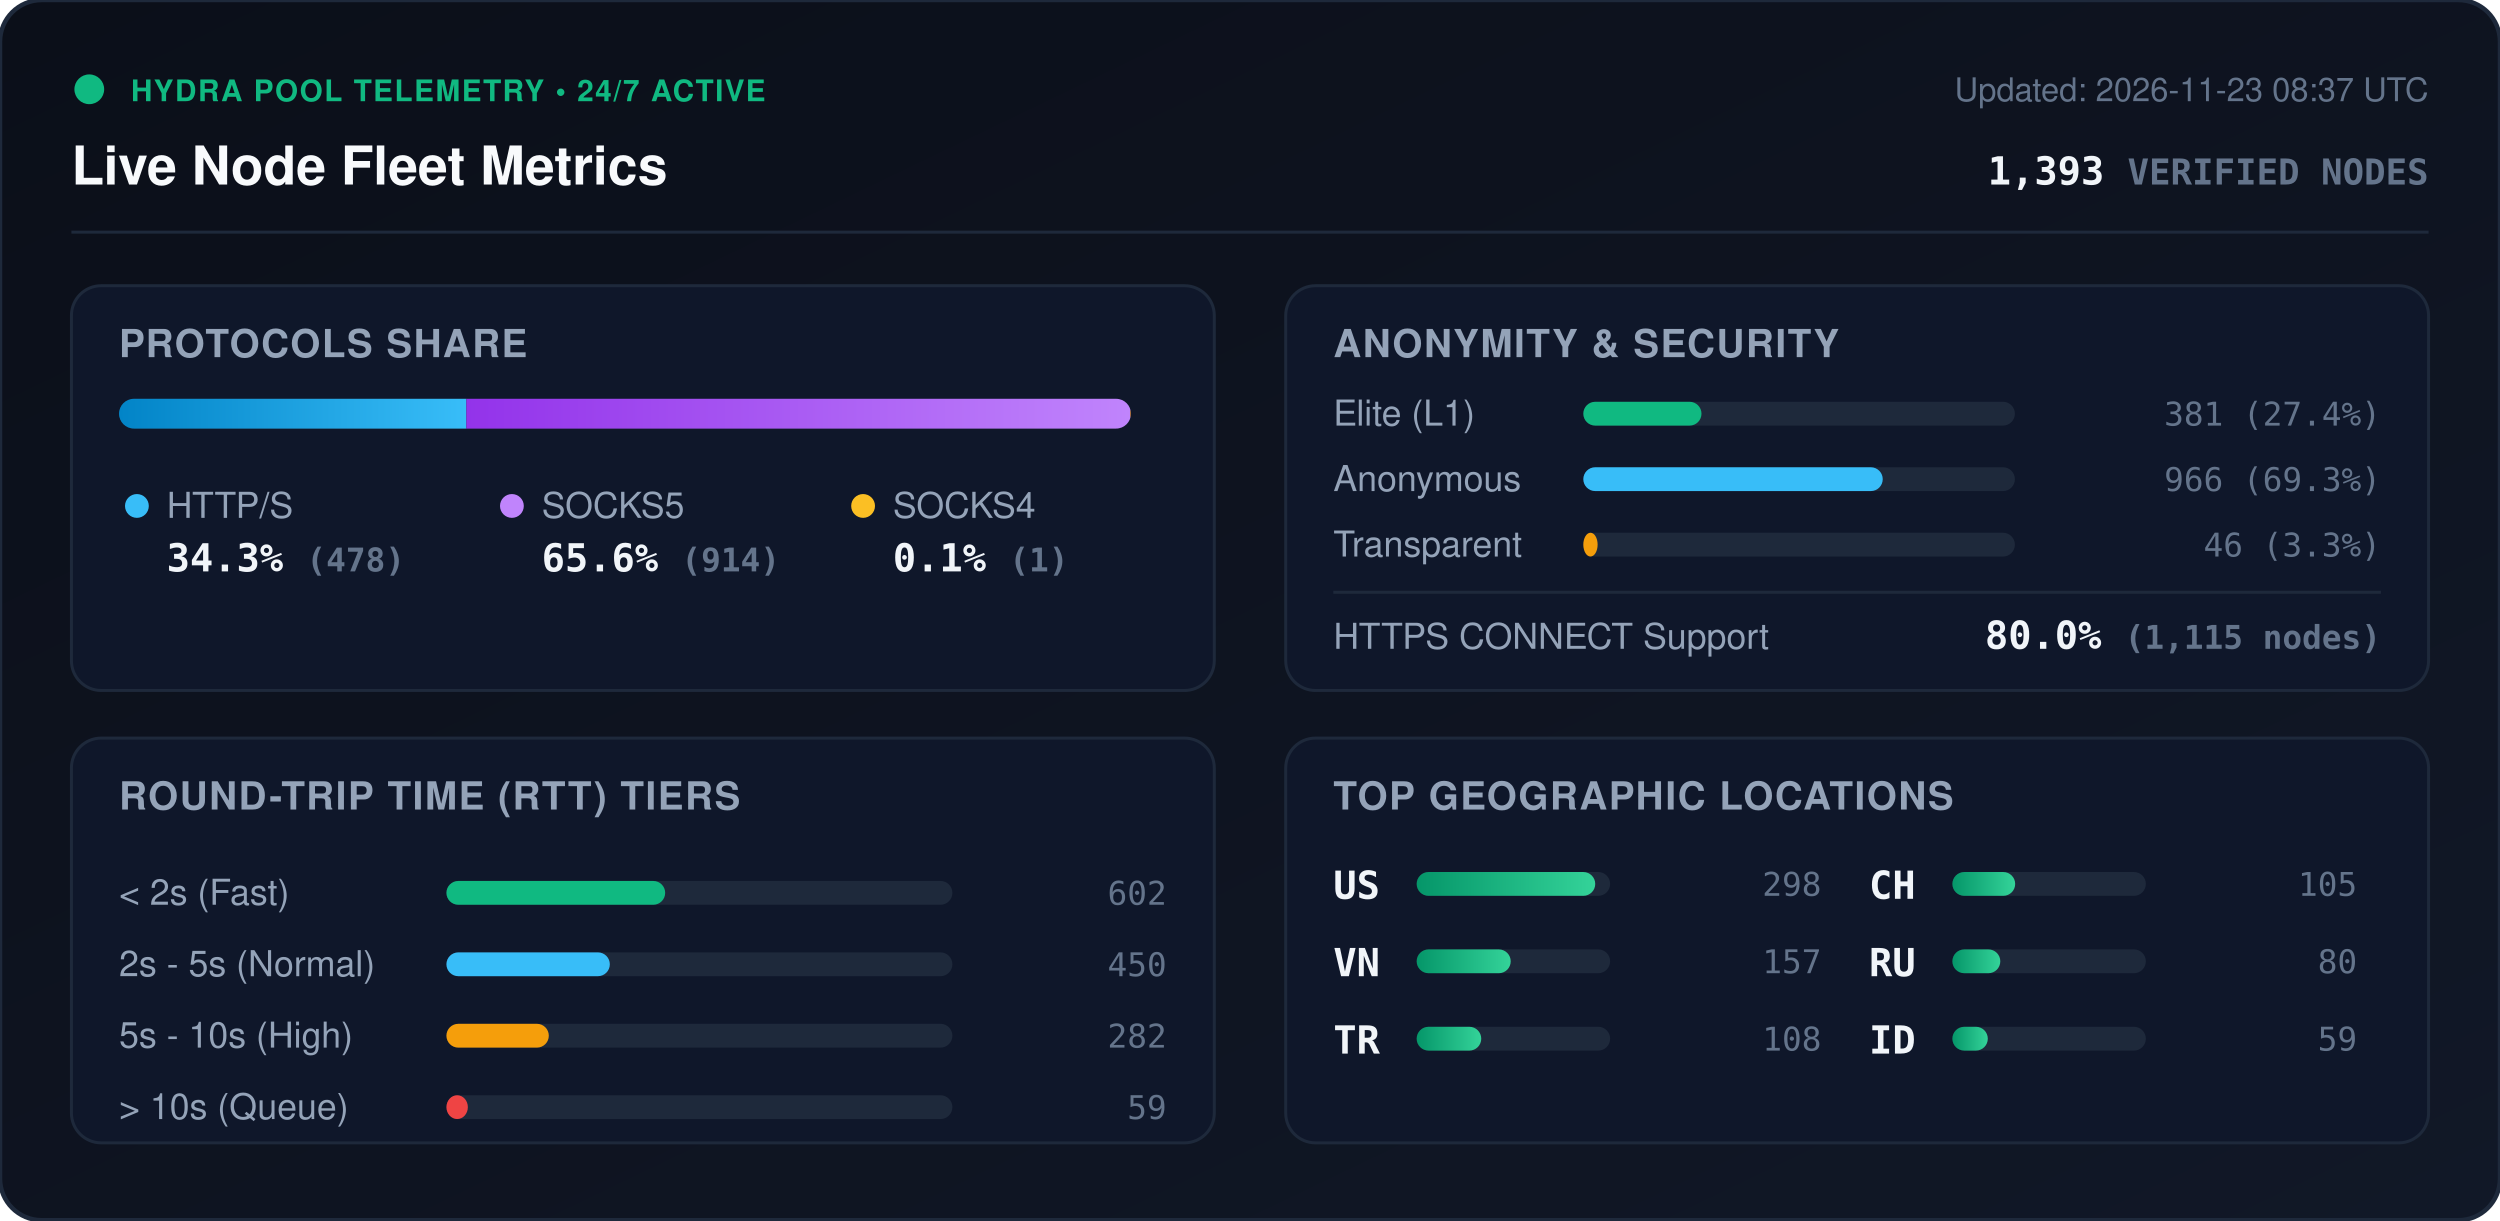
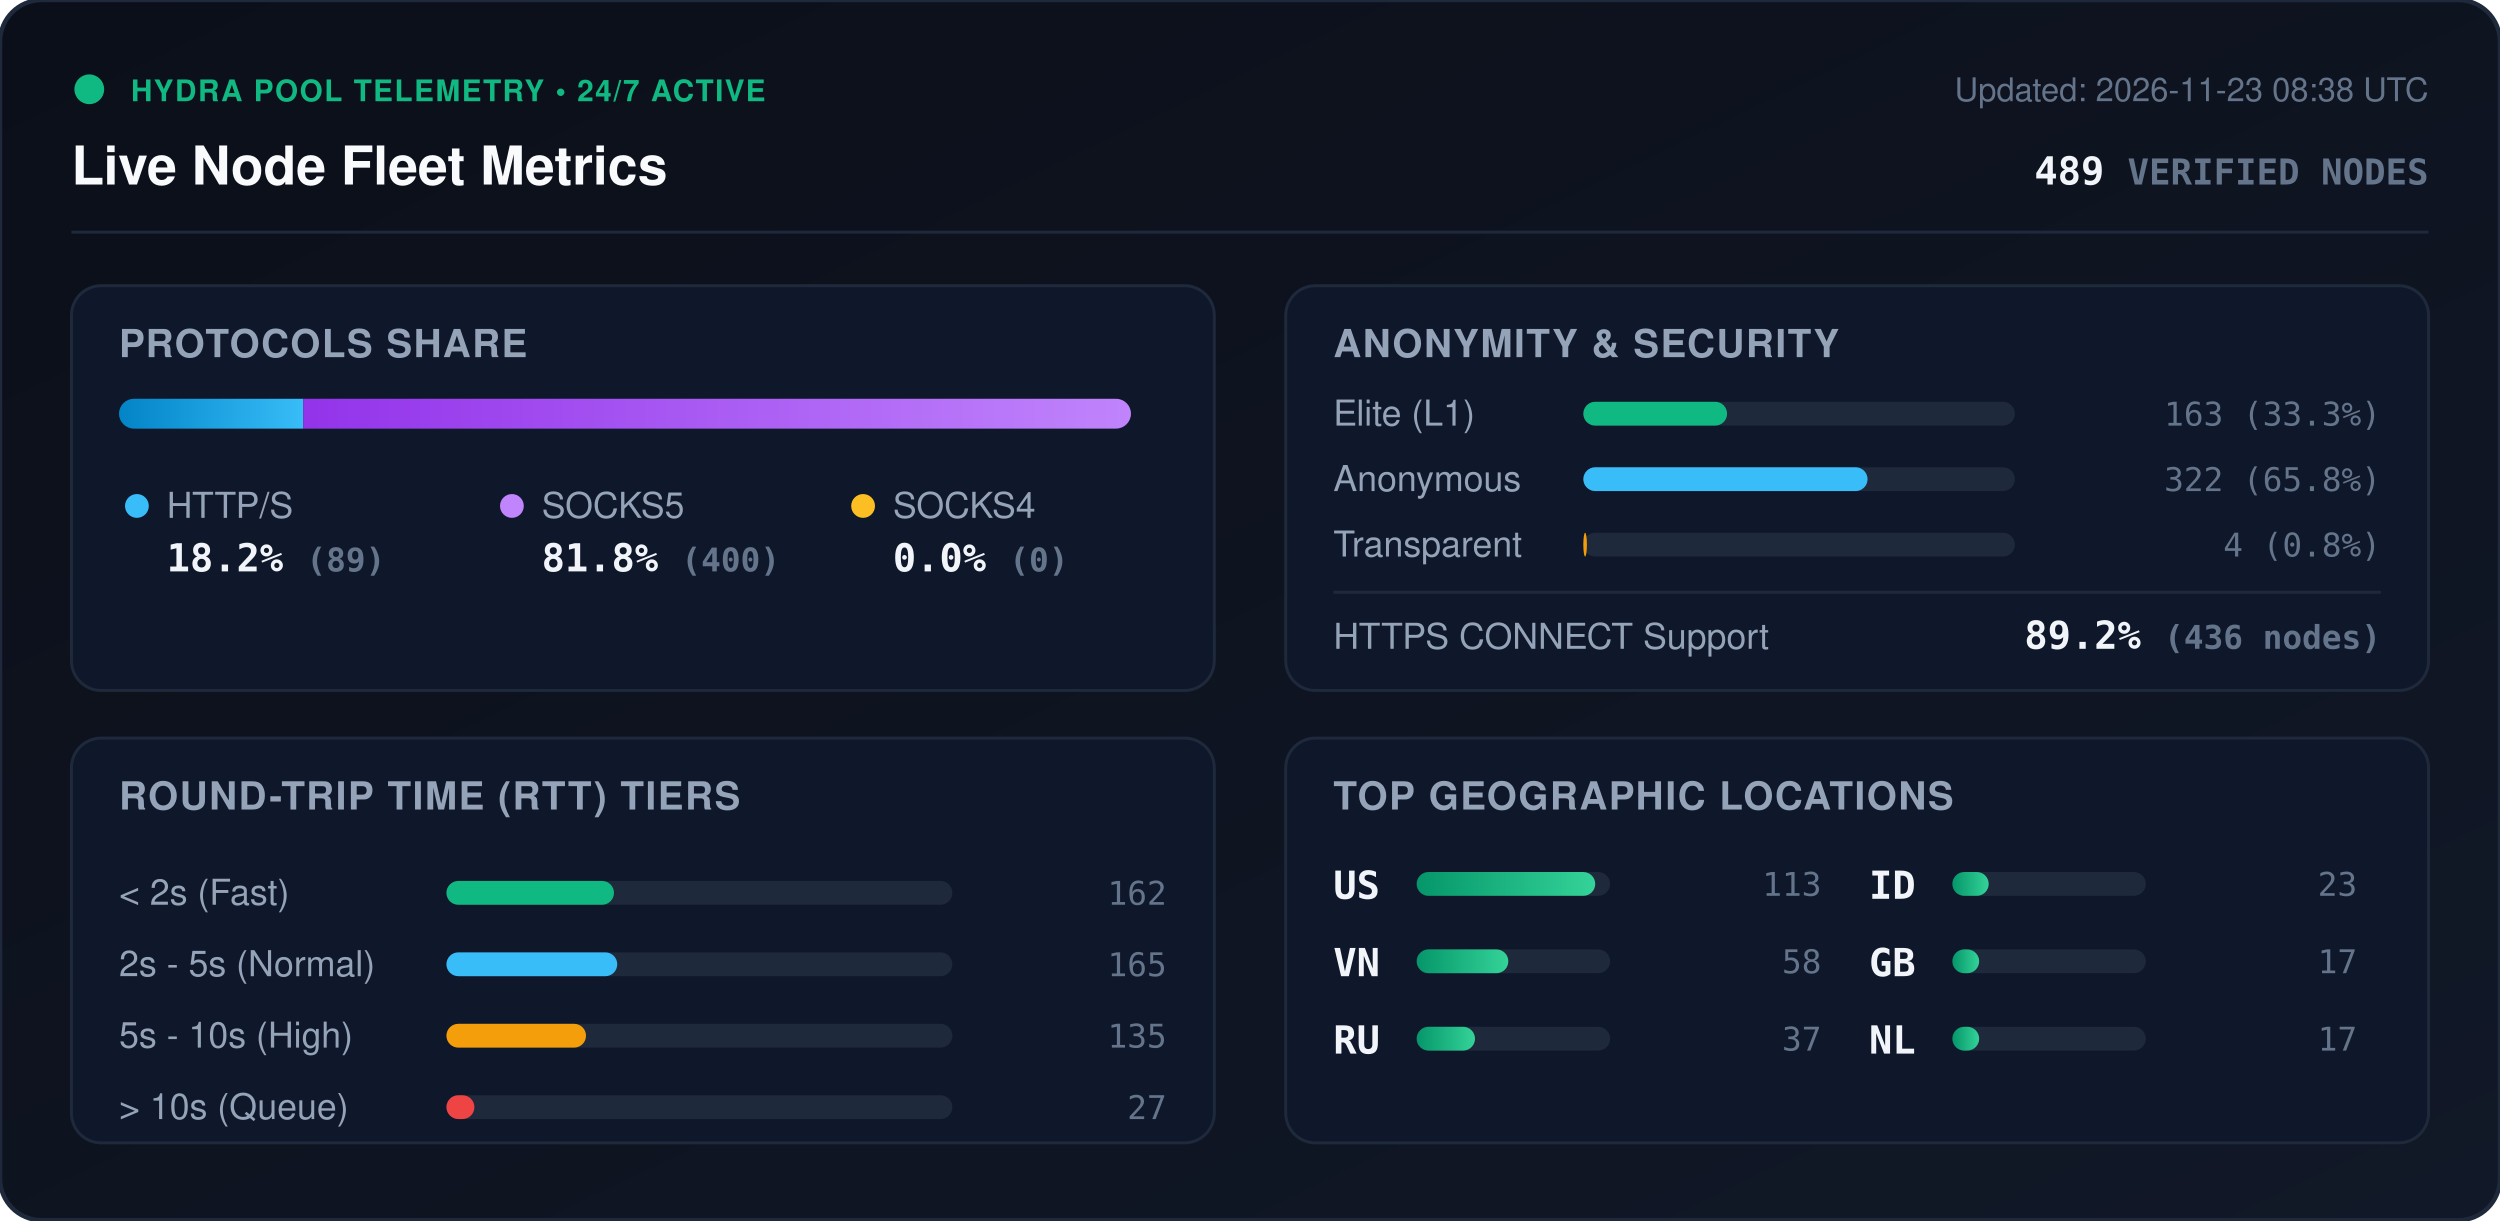
<svg xmlns="http://www.w3.org/2000/svg" viewBox="0 0 840 410" width="840" height="410" style="max-width: 100%; height: auto;">
  <defs>
    <linearGradient id="bg" x1="0%" y1="0%" x2="100%" y2="100%">
      <stop offset="0%" stop-color="#0b0f19" />
      <stop offset="100%" stop-color="#111827" />
    </linearGradient>
    <linearGradient id="bar-http" x1="0%" y1="0%" x2="100%" y2="0%">
      <stop offset="0%" stop-color="#0284c7" />
      <stop offset="100%" stop-color="#38bdf8" />
    </linearGradient>
    <linearGradient id="bar-socks5" x1="0%" y1="0%" x2="100%" y2="0%">
      <stop offset="0%" stop-color="#9333ea" />
      <stop offset="100%" stop-color="#c084fc" />
    </linearGradient>
    <linearGradient id="bar-socks4" x1="0%" y1="0%" x2="100%" y2="0%">
      <stop offset="0%" stop-color="#d97706" />
      <stop offset="100%" stop-color="#fbbf24" />
    </linearGradient>
    <linearGradient id="bar-green" x1="0%" y1="0%" x2="100%" y2="0%">
      <stop offset="0%" stop-color="#059669" />
      <stop offset="100%" stop-color="#34d399" />
    </linearGradient>
    <clipPath id="prog-track-clip">
      <rect width="340.0" height="10" rx="5" />
    </clipPath>
    <style>
      .title { font: 700 18px -apple-system, BlinkMacSystemFont, 'Segoe UI', Helvetica, Arial, sans-serif; fill: #f8fafc; }
      .sub { font: 500 11px -apple-system, BlinkMacSystemFont, 'Segoe UI', Helvetica, Arial, sans-serif; fill: #64748b; }
      .section-hdr { font: 600 13px -apple-system, BlinkMacSystemFont, 'Segoe UI', Helvetica, Arial, sans-serif; fill: #94a3b8; letter-spacing: 0.5px; }
      .metric-val { font: 700 13px -apple-system, BlinkMacSystemFont, 'Segoe UI', Helvetica, Arial, sans-serif; fill: #f1f5f9; }
      .metric-lbl { font: 500 12px -apple-system, BlinkMacSystemFont, 'Segoe UI', Helvetica, Arial, sans-serif; fill: #94a3b8; }
      .badge-txt { font: 700 10px -apple-system, BlinkMacSystemFont, 'Segoe UI', Helvetica, Arial, sans-serif; fill: #10b981; letter-spacing: 0.5px; }
      .mono { font-family: ui-monospace, SFMono-Regular, Menlo, Monaco, Consolas, monospace; }
      .pulse { animation: beacon 2s infinite ease-in-out; }
      @keyframes beacon { 0%, 100% { opacity: 1; } 50% { opacity: 0.35; } }
    </style>
  </defs>
  <rect width="840" height="410" rx="14" fill="url(#bg)" stroke="#1e293b" stroke-width="1.5" />
  <g transform="translate(24, 24)">
    <circle cx="6" cy="6" r="5" fill="#10b981" class="pulse" />
    <text x="20" y="10" class="badge-txt">HYDRA POOL TELEMETRY • 24/7 ACTIVE</text>
    <text x="0" y="38" class="title">Live Node Fleet Metrics</text>
-     <text x="792" y="10" text-anchor="end" class="sub">Updated: 2026-11-23 08:37 UTC</text>
-     <text x="792" y="38" text-anchor="end" class="metric-val mono" fill="#38bdf8">1,393 <tspan font-size="12" fill="#64748b">VERIFIED NODES</tspan>
+     <text x="792" y="10" text-anchor="end" class="sub">Updated: 2026-11-23 08:38 UTC</text>
+     <text x="792" y="38" text-anchor="end" class="metric-val mono" fill="#38bdf8">489 <tspan font-size="12" fill="#64748b">VERIFIED NODES</tspan>
    </text>
  </g>
  <line x1="24" y1="78" x2="816" y2="78" stroke="#1e293b" stroke-width="1" />
  <g transform="translate(24, 96)">
    <rect width="384" height="136" rx="10" fill="#0f172a" stroke="#1e293b" />
    <text x="16" y="24" class="section-hdr">PROTOCOLS SHARE</text>
    <g transform="translate(16, 38)">
      <rect width="340.0" height="10" rx="5" fill="#1e293b" />
      <g clip-path="url(#prog-track-clip)">
-         <rect x="0" width="116.7" height="10" fill="url(#bar-http)" />
-         <rect x="116.7" width="223.1" height="10" fill="url(#bar-socks5)" />
-         <rect x="339.8" width="0.2" height="10" fill="url(#bar-socks4)" />
+         <rect x="0" width="61.9" height="10" fill="url(#bar-http)" />
+         <rect x="61.9" width="278.1" height="10" fill="url(#bar-socks5)" />
+         <rect x="340.0" width="0.0" height="10" fill="url(#bar-socks4)" />
      </g>
    </g>
    <g transform="translate(16, 68)">
      <circle cx="6" cy="6" r="4" fill="#38bdf8" />
      <text x="16" y="10" class="metric-lbl">HTTP/S</text>
-       <text x="16" y="28" class="metric-val mono">34.3% <tspan font-size="11" fill="#64748b">(478)</tspan>
+       <text x="16" y="28" class="metric-val mono">18.2% <tspan font-size="11" fill="#64748b">(89)</tspan>
      </text>
      <circle cx="132" cy="6" r="4" fill="#c084fc" />
      <text x="142" y="10" class="metric-lbl">SOCKS5</text>
-       <text x="142" y="28" class="metric-val mono">65.6% <tspan font-size="11" fill="#64748b">(914)</tspan>
+       <text x="142" y="28" class="metric-val mono">81.8% <tspan font-size="11" fill="#64748b">(400)</tspan>
      </text>
      <circle cx="250" cy="6" r="4" fill="#fbbf24" />
      <text x="260" y="10" class="metric-lbl">SOCKS4</text>
-       <text x="260" y="28" class="metric-val mono">0.1% <tspan font-size="11" fill="#64748b">(1)</tspan>
+       <text x="260" y="28" class="metric-val mono">0.0% <tspan font-size="11" fill="#64748b">(0)</tspan>
      </text>
    </g>
  </g>
  <g transform="translate(432, 96)">
    <rect width="384" height="136" rx="10" fill="#0f172a" stroke="#1e293b" />
    <text x="16" y="24" class="section-hdr">ANONYMITY &amp; SECURITY</text>
    <text x="16" y="47" class="metric-lbl">Elite (L1)</text>
    <rect x="100" y="39" width="145.0" height="8" rx="4" fill="#1e293b" />
-     <rect x="100" y="39" width="39.7" height="8" rx="4" fill="#10b981" />
-     <text x="368" y="47" text-anchor="end" class="mono sub" fill="#e2e8f0">381 (27.4%)</text>
+     <rect x="100" y="39" width="48.3" height="8" rx="4" fill="#10b981" />
+     <text x="368" y="47" text-anchor="end" class="mono sub" fill="#e2e8f0">163 (33.3%)</text>
    <text x="16" y="69" class="metric-lbl">Anonymous</text>
    <rect x="100" y="61" width="145.0" height="8" rx="4" fill="#1e293b" />
-     <rect x="100" y="61" width="100.6" height="8" rx="4" fill="#38bdf8" />
-     <text x="368" y="69" text-anchor="end" class="mono sub" fill="#e2e8f0">966 (69.3%)</text>
+     <rect x="100" y="61" width="95.5" height="8" rx="4" fill="#38bdf8" />
+     <text x="368" y="69" text-anchor="end" class="mono sub" fill="#e2e8f0">322 (65.8%)</text>
    <text x="16" y="91" class="metric-lbl">Transparent</text>
    <rect x="100" y="83" width="145.0" height="8" rx="4" fill="#1e293b" />
-     <rect x="100" y="83" width="4.8" height="8" rx="4" fill="#f59e0b" />
-     <text x="368" y="91" text-anchor="end" class="mono sub" fill="#e2e8f0">46 (3.3%)</text>
+     <rect x="100" y="83" width="1.2" height="8" rx="4" fill="#f59e0b" />
+     <text x="368" y="91" text-anchor="end" class="mono sub" fill="#e2e8f0">4 (0.8%)</text>
    <line x1="16" y1="103" x2="368" y2="103" stroke="#1e293b" stroke-width="1" />
    <text x="16" y="122" class="metric-lbl">HTTPS CONNECT Support</text>
-     <text x="368" y="122" text-anchor="end" class="metric-val mono" fill="#34d399">80.0% <tspan font-size="11" fill="#64748b">(1,115 nodes)</tspan>
+     <text x="368" y="122" text-anchor="end" class="metric-val mono" fill="#34d399">89.2% <tspan font-size="11" fill="#64748b">(436 nodes)</tspan>
    </text>
  </g>
  <g transform="translate(24, 248)">
    <rect width="384" height="136" rx="10" fill="#0f172a" stroke="#1e293b" />
    <text x="16" y="24" class="section-hdr">ROUND-TRIP TIME (RTT) TIERS</text>
    <g transform="translate(16, 42)">
      <text x="0" y="14" class="metric-lbl">&lt; 2s (Fast)</text>
      <rect x="110" y="6" width="170" height="8" rx="4" fill="#1e293b" />
-       <rect x="110" y="6" width="73.5" height="8" rx="4" fill="#10b981" />
-       <text x="352" y="14" text-anchor="end" class="mono sub">602</text>
+       <rect x="110" y="6" width="56.3" height="8" rx="4" fill="#10b981" />
+       <text x="352" y="14" text-anchor="end" class="mono sub">162</text>
      <text x="0" y="38" class="metric-lbl">2s - 5s (Normal)</text>
      <rect x="110" y="30" width="170" height="8" rx="4" fill="#1e293b" />
-       <rect x="110" y="30" width="54.9" height="8" rx="4" fill="#38bdf8" />
-       <text x="352" y="38" text-anchor="end" class="mono sub">450</text>
+       <rect x="110" y="30" width="57.4" height="8" rx="4" fill="#38bdf8" />
+       <text x="352" y="38" text-anchor="end" class="mono sub">165</text>
      <text x="0" y="62" class="metric-lbl">5s - 10s (High)</text>
      <rect x="110" y="54" width="170" height="8" rx="4" fill="#1e293b" />
-       <rect x="110" y="54" width="34.4" height="8" rx="4" fill="#f59e0b" />
-       <text x="352" y="62" text-anchor="end" class="mono sub">282</text>
+       <rect x="110" y="54" width="46.9" height="8" rx="4" fill="#f59e0b" />
+       <text x="352" y="62" text-anchor="end" class="mono sub">135</text>
      <text x="0" y="86" class="metric-lbl">&gt; 10s (Queue)</text>
      <rect x="110" y="78" width="170" height="8" rx="4" fill="#1e293b" />
-       <rect x="110" y="78" width="7.2" height="8" rx="4" fill="#ef4444" />
-       <text x="352" y="86" text-anchor="end" class="mono sub">59</text>
+       <rect x="110" y="78" width="9.4" height="8" rx="4" fill="#ef4444" />
+       <text x="352" y="86" text-anchor="end" class="mono sub">27</text>
    </g>
  </g>
  <g transform="translate(432, 248)">
    <rect width="384" height="136" rx="10" fill="#0f172a" stroke="#1e293b" />
    <text x="16" y="24" class="section-hdr">TOP GEOGRAPHIC LOCATIONS</text>
    <g transform="translate(16, 42)">
      <g transform="translate(0, 0)">
        <text x="0" y="12" class="mono metric-val" font-size="12">US</text>
        <rect x="28" y="3" width="65" height="8" rx="4" fill="#1e293b" />
        <rect x="28" y="3" width="60.0" height="8" rx="4" fill="url(#bar-green)" />
-         <text x="164" y="11" text-anchor="end" class="mono sub">298</text>
+         <text x="164" y="11" text-anchor="end" class="mono sub">113</text>
      </g>
      <g transform="translate(0, 26)">
        <text x="0" y="12" class="mono metric-val" font-size="12">VN</text>
        <rect x="28" y="3" width="65" height="8" rx="4" fill="#1e293b" />
-         <rect x="28" y="3" width="31.6" height="8" rx="4" fill="url(#bar-green)" />
-         <text x="164" y="11" text-anchor="end" class="mono sub">157</text>
+         <rect x="28" y="3" width="30.8" height="8" rx="4" fill="url(#bar-green)" />
+         <text x="164" y="11" text-anchor="end" class="mono sub">58</text>
      </g>
      <g transform="translate(0, 52)">
-         <text x="0" y="12" class="mono metric-val" font-size="12">TR</text>
+         <text x="0" y="12" class="mono metric-val" font-size="12">RU</text>
        <rect x="28" y="3" width="65" height="8" rx="4" fill="#1e293b" />
-         <rect x="28" y="3" width="21.7" height="8" rx="4" fill="url(#bar-green)" />
-         <text x="164" y="11" text-anchor="end" class="mono sub">108</text>
+         <rect x="28" y="3" width="19.6" height="8" rx="4" fill="url(#bar-green)" />
+         <text x="164" y="11" text-anchor="end" class="mono sub">37</text>
      </g>
      <g transform="translate(180, 0)">
-         <text x="0" y="12" class="mono metric-val" font-size="12">CH</text>
+         <text x="0" y="12" class="mono metric-val" font-size="12">ID</text>
        <rect x="28" y="3" width="65" height="8" rx="4" fill="#1e293b" />
-         <rect x="28" y="3" width="21.1" height="8" rx="4" fill="url(#bar-green)" />
-         <text x="164" y="11" text-anchor="end" class="mono sub">105</text>
+         <rect x="28" y="3" width="12.2" height="8" rx="4" fill="url(#bar-green)" />
+         <text x="164" y="11" text-anchor="end" class="mono sub">23</text>
      </g>
      <g transform="translate(180, 26)">
-         <text x="0" y="12" class="mono metric-val" font-size="12">RU</text>
+         <text x="0" y="12" class="mono metric-val" font-size="12">GB</text>
        <rect x="28" y="3" width="65" height="8" rx="4" fill="#1e293b" />
-         <rect x="28" y="3" width="16.1" height="8" rx="4" fill="url(#bar-green)" />
-         <text x="164" y="11" text-anchor="end" class="mono sub">80</text>
+         <rect x="28" y="3" width="9.0" height="8" rx="4" fill="url(#bar-green)" />
+         <text x="164" y="11" text-anchor="end" class="mono sub">17</text>
      </g>
      <g transform="translate(180, 52)">
-         <text x="0" y="12" class="mono metric-val" font-size="12">ID</text>
+         <text x="0" y="12" class="mono metric-val" font-size="12">NL</text>
        <rect x="28" y="3" width="65" height="8" rx="4" fill="#1e293b" />
-         <rect x="28" y="3" width="11.9" height="8" rx="4" fill="url(#bar-green)" />
-         <text x="164" y="11" text-anchor="end" class="mono sub">59</text>
+         <rect x="28" y="3" width="9.0" height="8" rx="4" fill="url(#bar-green)" />
+         <text x="164" y="11" text-anchor="end" class="mono sub">17</text>
      </g>
    </g>
  </g>
</svg>
